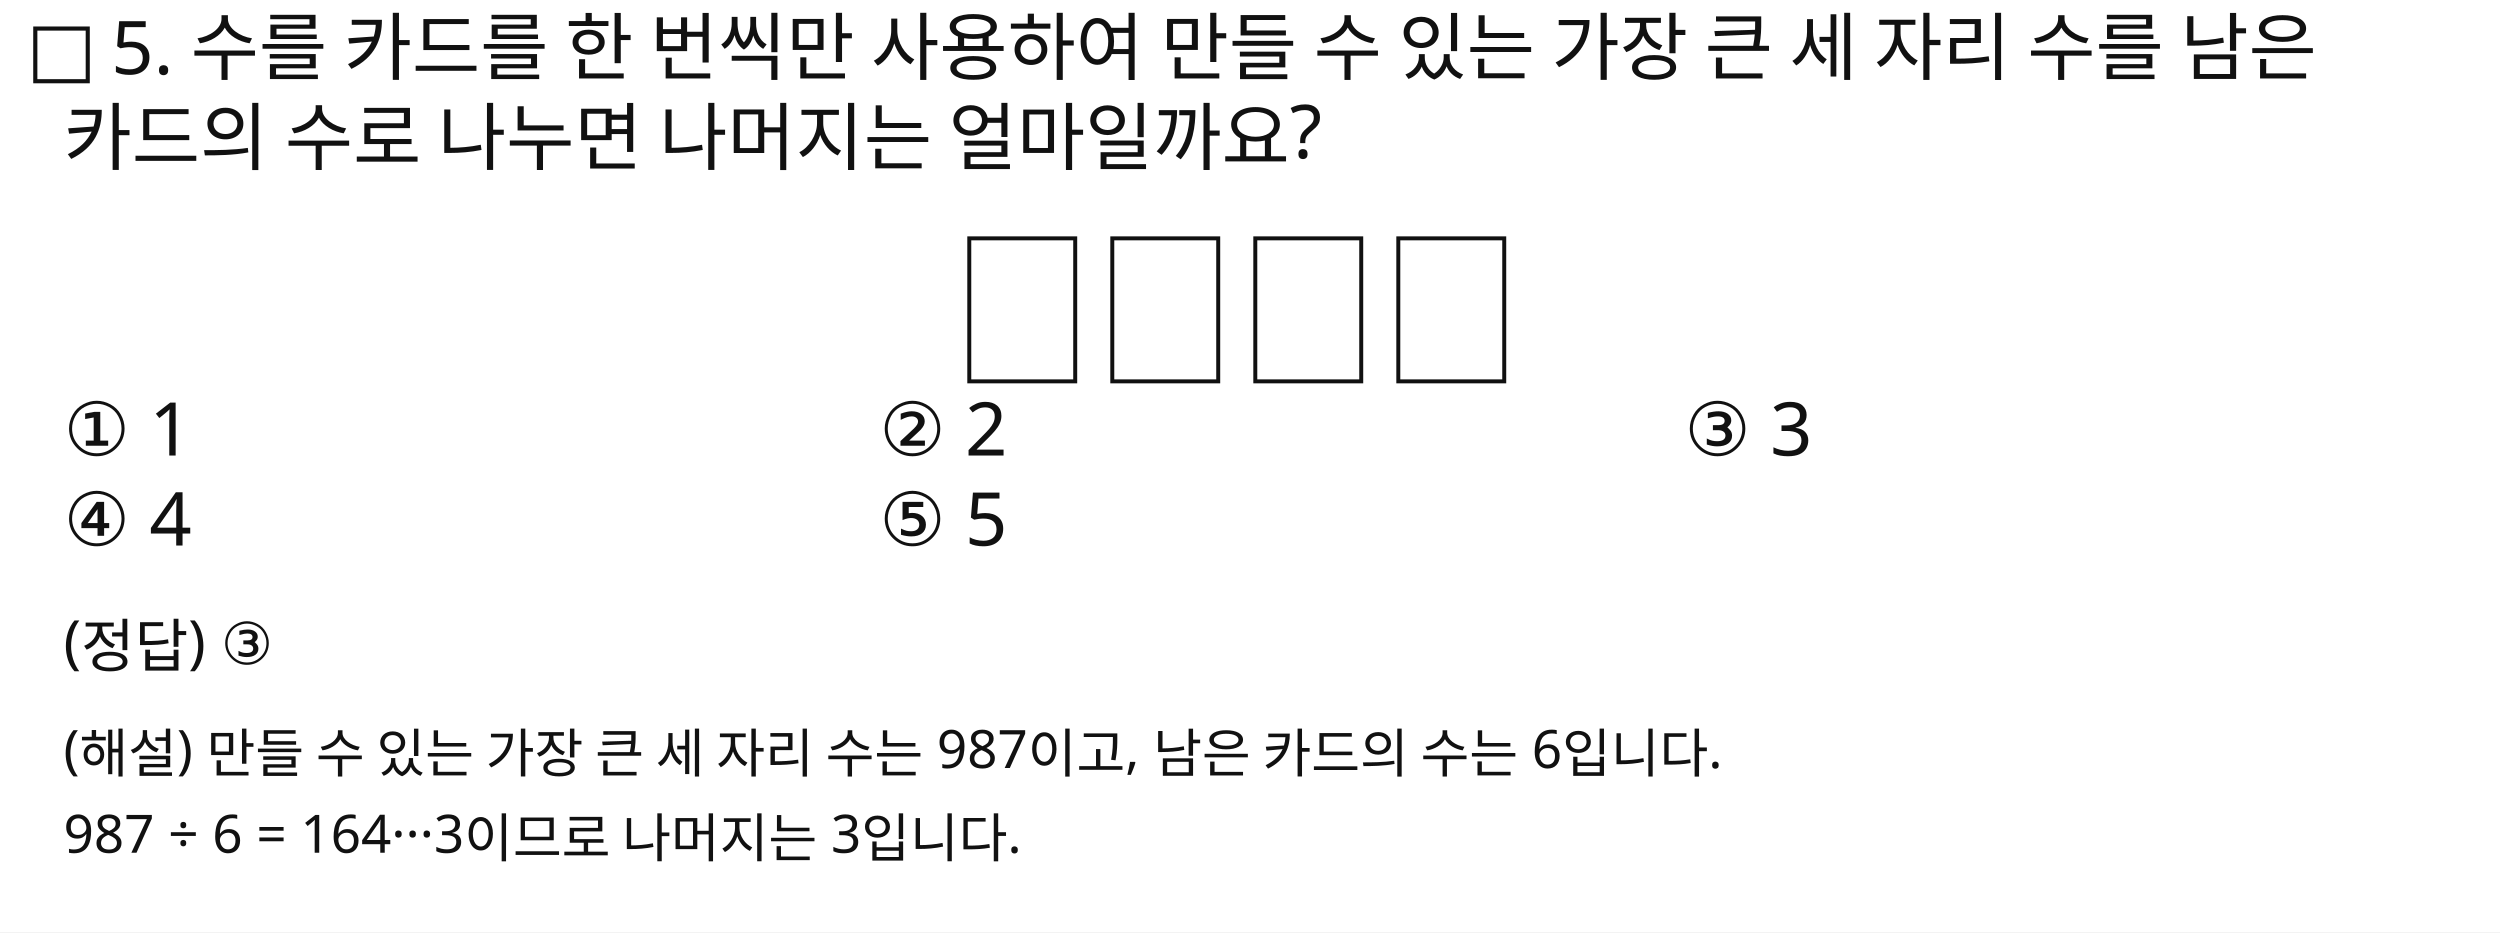
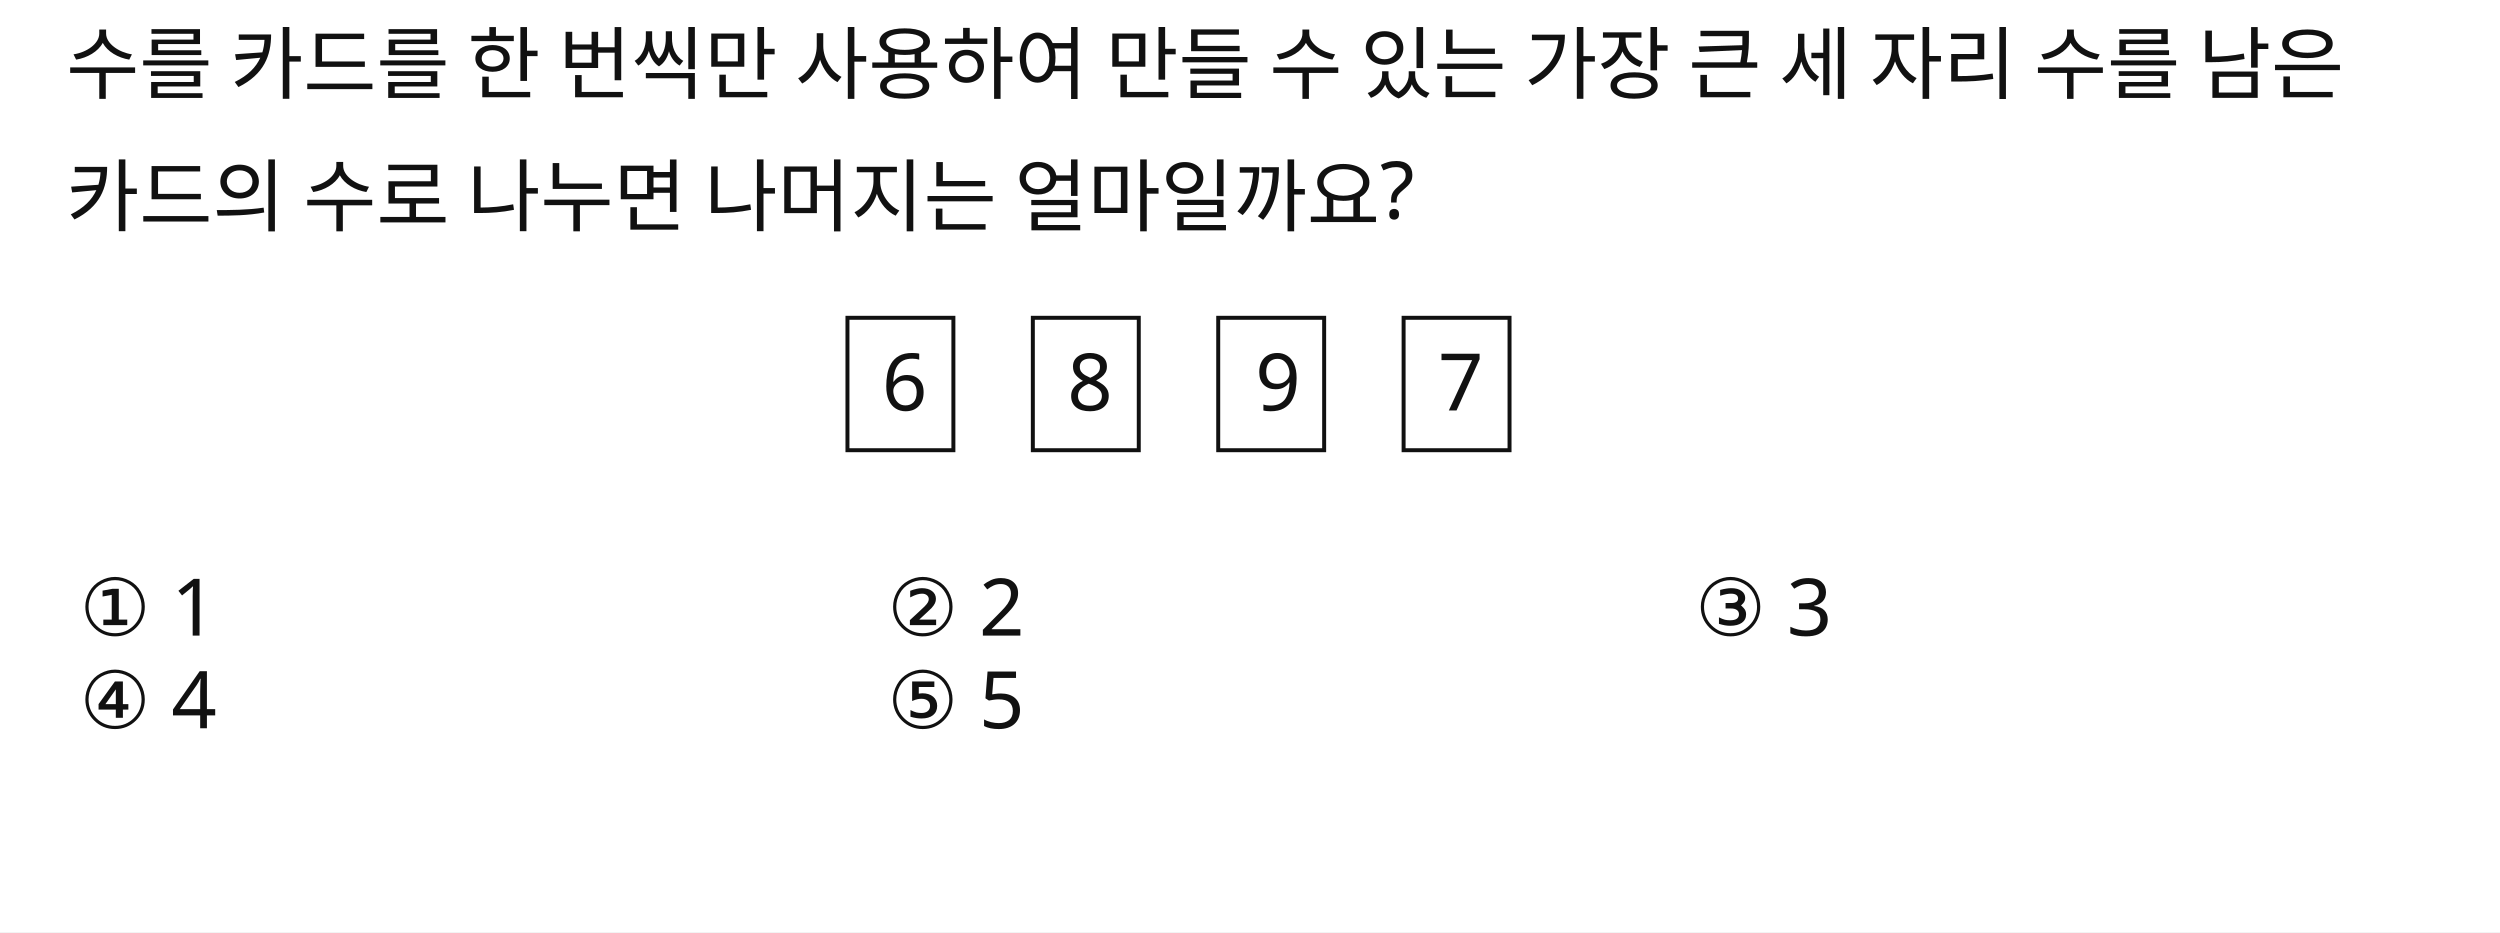
<svg xmlns="http://www.w3.org/2000/svg" width="944" height="352" viewBox="0 0 944 352">
  <rect x="0" y="0" width="944" height="352" fill="#FFFFFF" />
-   <text id="slot.qmark.text" x="10" y="28" max_width="816" fill="#111111" font-family="Noto Sans KR, sans-serif" font-size="28">□</text>
-   <text id="slot.qnum.text" x="42" y="28" max_width="816" fill="#111111" font-family="Noto Sans KR, sans-serif" font-size="28">5.</text>
-   <text id="slot.qtext1.text" x="72" y="28" max_width="816" fill="#111111" font-family="Noto Sans KR, sans-serif" font-size="28">수를 카드를 한 번씩만 사용하여 만들 수 있는 가장 큰 세 자리 수를 남은</text>
-   <text id="slot.qtext2.text" x="24" y="62" max_width="816" fill="#111111" font-family="Noto Sans KR, sans-serif" font-size="28">카드의 수로 나누면 나머지는 얼마일까요?</text>
-   <text id="slot.card.6.text.text" x="381" y="127" max_width="816" fill="#111111" font-family="Noto Sans KR, sans-serif" font-size="28">6</text>
-   <text id="slot.card.8.text.text" x="435" y="127" max_width="816" fill="#111111" font-family="Noto Sans KR, sans-serif" font-size="28">8</text>
-   <text id="slot.card.9.text.text" x="489" y="127" max_width="816" fill="#111111" font-family="Noto Sans KR, sans-serif" font-size="28">9</text>
-   <text id="slot.card.7.text.text" x="543" y="127" max_width="816" fill="#111111" font-family="Noto Sans KR, sans-serif" font-size="28">7</text>
-   <rect id="slot.card.6.rect" x="366" y="90" width="40" height="54" fill="#ffffff" stroke="#111111" stroke-width="1.5" />
-   <rect id="slot.card.8.rect" x="420" y="90" width="40" height="54" fill="#ffffff" stroke="#111111" stroke-width="1.5" />
-   <rect id="slot.card.9.rect" x="474" y="90" width="40" height="54" fill="#ffffff" stroke="#111111" stroke-width="1.5" />
-   <rect id="slot.card.7.rect" x="528" y="90" width="40" height="54" fill="#ffffff" stroke="#111111" stroke-width="1.5" />
-   <text id="slot.opt1.text" x="24" y="172" max_width="816" fill="#111111" font-family="Noto Sans KR, sans-serif" font-size="28">① 1</text>
-   <text id="slot.opt2.text" x="332" y="172" max_width="816" fill="#111111" font-family="Noto Sans KR, sans-serif" font-size="28">② 2</text>
-   <text id="slot.opt3.text" x="636" y="172" max_width="816" fill="#111111" font-family="Noto Sans KR, sans-serif" font-size="28">③ 3</text>
-   <text id="slot.opt4.text" x="24" y="206" max_width="816" fill="#111111" font-family="Noto Sans KR, sans-serif" font-size="28">④ 4</text>
-   <text id="slot.opt5.text" x="332" y="206" max_width="816" fill="#111111" font-family="Noto Sans KR, sans-serif" font-size="28">⑤ 5</text>
-   <text id="slot.ans.text" x="24" y="250" max_width="816" fill="#111111" font-family="Noto Sans KR, sans-serif" font-size="22">(정답) ③</text>
-   <text id="slot.exp.text" x="24" y="290" max_width="816" fill="#111111" font-family="Noto Sans KR, sans-serif" font-size="20">(해설) 만들 수 있는 가장 큰 세 자리 수는 987이고, 남은 카드의 수는 6입니다.</text>
-   <text id="slot.exp2.text" x="24" y="322" max_width="816" fill="#111111" font-family="Noto Sans KR, sans-serif" font-size="20">987 ÷ 6 = 164···3이므로 나머지는 3입니다.</text>
+   <text id="slot.qtext1.text" x="25" y="35" max_width="816" fill="#111111" font-family="Noto Sans KR, sans-serif" font-size="30">수를 카드를 한 번씩만 사용하여 만들 수 있는 가장 큰 세 자리 수를 남은</text>
+   <text id="slot.qtext2.text" x="25" y="85" max_width="816" fill="#111111" font-family="Noto Sans KR, sans-serif" font-size="30">카드의 수로 나누면 나머지는 얼마일까요?</text>
+   <rect id="slot.card.6.rect" x="320" y="120" width="40" height="50" fill="#ffffff" stroke="#111111" stroke-width="1.5" />
+   <rect id="slot.card.8.rect" x="390" y="120" width="40" height="50" fill="#ffffff" stroke="#111111" stroke-width="1.5" />
+   <rect id="slot.card.9.rect" x="460" y="120" width="40" height="50" fill="#ffffff" stroke="#111111" stroke-width="1.5" />
+   <rect id="slot.card.7.rect" x="530" y="120" width="40" height="50" fill="#ffffff" stroke="#111111" stroke-width="1.5" />
+   <text id="slot.card.6.text.text" x="333" y="155" max_width="816" fill="#111111" font-family="Noto Sans KR, sans-serif" font-size="30">6</text>
+   <text id="slot.card.8.text.text" x="403" y="155" max_width="816" fill="#111111" font-family="Noto Sans KR, sans-serif" font-size="30">8</text>
+   <text id="slot.card.9.text.text" x="474" y="155" max_width="816" fill="#111111" font-family="Noto Sans KR, sans-serif" font-size="30">9</text>
+   <text id="slot.card.7.text.text" x="543" y="155" max_width="816" fill="#111111" font-family="Noto Sans KR, sans-serif" font-size="30">7</text>
+   <text id="slot.opt1.text" x="30" y="240" max_width="816" fill="#111111" font-family="Noto Sans KR, sans-serif" font-size="30">① 1</text>
+   <text id="slot.opt2.text" x="335" y="240" max_width="816" fill="#111111" font-family="Noto Sans KR, sans-serif" font-size="30">② 2</text>
+   <text id="slot.opt3.text" x="640" y="240" max_width="816" fill="#111111" font-family="Noto Sans KR, sans-serif" font-size="30">③ 3</text>
+   <text id="slot.opt4.text" x="30" y="275" max_width="816" fill="#111111" font-family="Noto Sans KR, sans-serif" font-size="30">④ 4</text>
+   <text id="slot.opt5.text" x="335" y="275" max_width="816" fill="#111111" font-family="Noto Sans KR, sans-serif" font-size="30">⑤ 5</text>
</svg>
